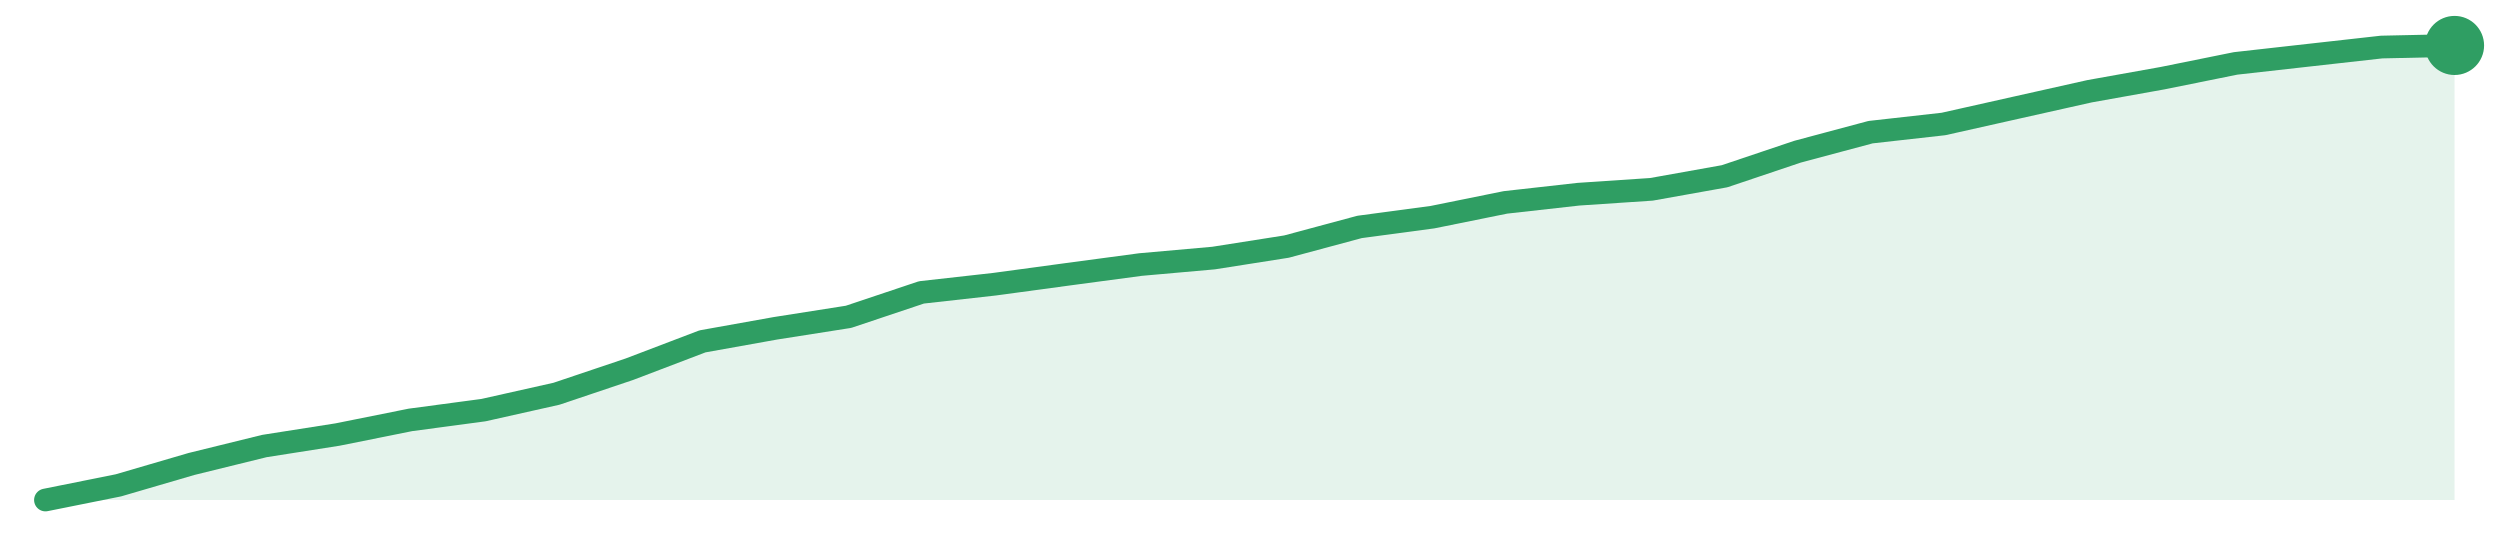
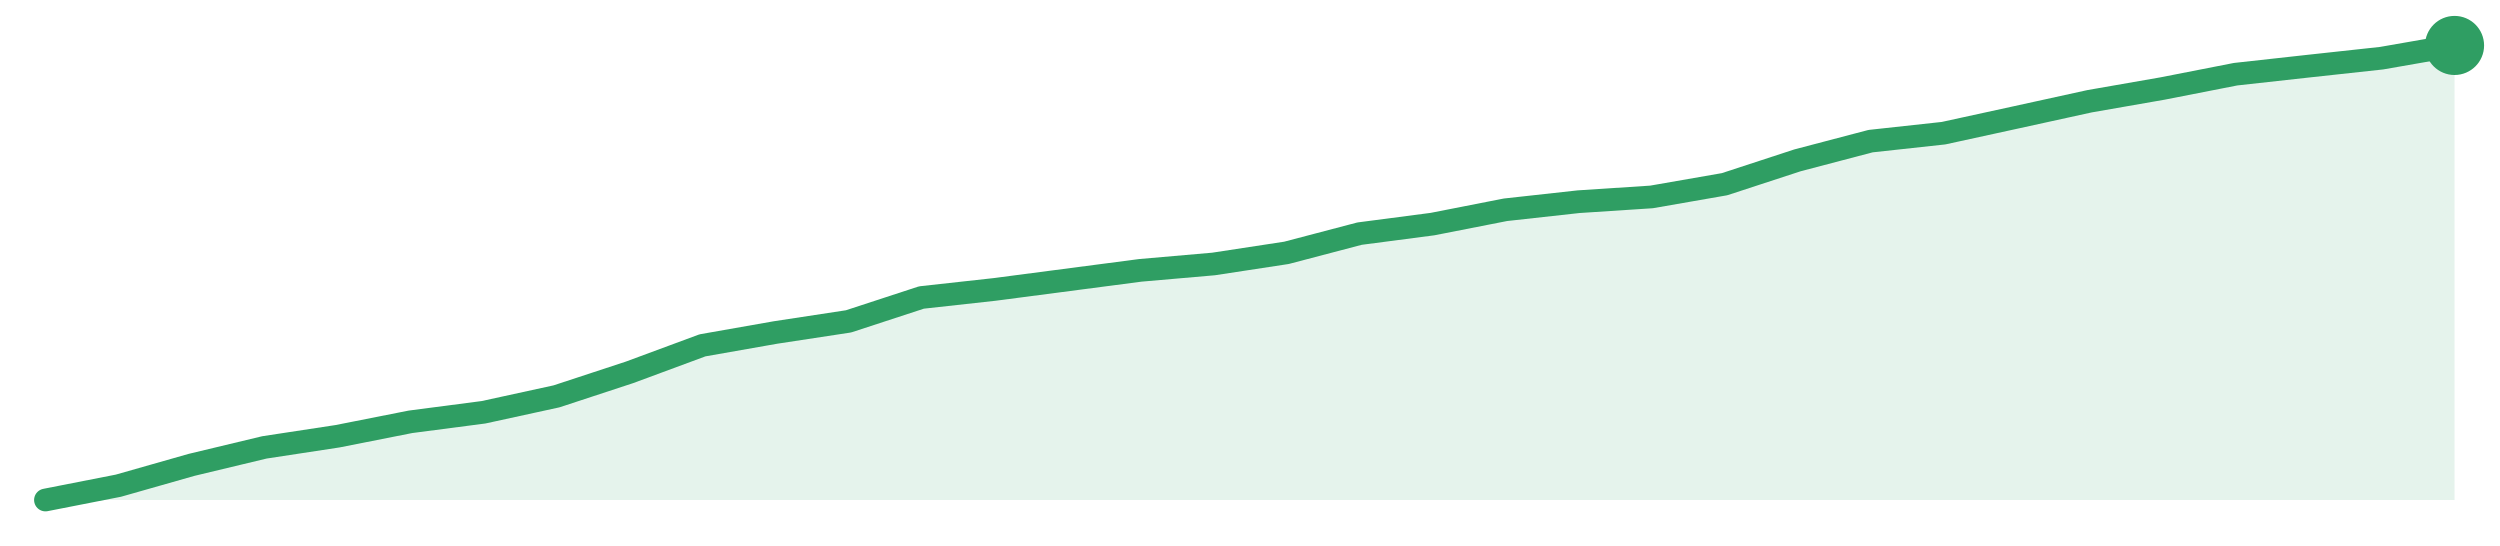
<svg xmlns="http://www.w3.org/2000/svg" width="220" height="48" viewBox="0 0 220 48" role="img" aria-label="trend">
-   <path d="M4.0,44.0 L4.0,44.0 L10.42,42.71 L16.85,40.83 L23.27,39.25 L29.7,38.24 L36.12,36.95 L42.55,36.09 L48.97,34.65 L55.39,32.49 L61.82,30.04 L68.24,28.89 L74.67,27.88 L81.09,25.73 L87.52,25.01 L93.94,24.14 L100.36,23.28 L106.79,22.71 L113.21,21.7 L119.64,19.97 L126.06,19.11 L132.48,17.81 L138.91,17.09 L145.33,16.66 L151.76,15.51 L158.18,13.35 L164.61,11.63 L171.03,10.91 L177.45,9.47 L183.88,8.03 L190.3,6.88 L196.73,5.58 L203.15,4.86 L209.58,4.14 L216.0,4.0 L216.0,44.0 Z" fill="#2f9e631f" />
-   <path d="M4.0,44.0 L10.42,42.71 L16.85,40.83 L23.27,39.25 L29.7,38.24 L36.12,36.95 L42.55,36.09 L48.97,34.65 L55.39,32.49 L61.82,30.04 L68.24,28.89 L74.67,27.88 L81.09,25.73 L87.52,25.01 L93.94,24.14 L100.36,23.28 L106.79,22.71 L113.21,21.7 L119.64,19.97 L126.06,19.11 L132.48,17.81 L138.91,17.09 L145.33,16.66 L151.76,15.51 L158.18,13.35 L164.61,11.63 L171.03,10.91 L177.45,9.47 L183.88,8.03 L190.3,6.88 L196.73,5.58 L203.15,4.86 L209.58,4.14 L216.0,4.0" fill="none" stroke="#2f9e63" stroke-width="2" stroke-linejoin="round" stroke-linecap="round" />
+   <path d="M4.0,44.0 L4.0,44.0 L10.42,42.74 L16.85,40.91 L23.27,39.37 L29.7,38.39 L36.12,37.12 L42.55,36.28 L48.97,34.88 L55.39,32.77 L61.82,30.39 L68.24,29.26 L74.67,28.28 L81.09,26.18 L87.52,25.47 L93.94,24.63 L100.36,23.79 L106.79,23.23 L113.21,22.25 L119.64,20.56 L126.06,19.72 L132.48,18.46 L138.91,17.75 L145.33,17.33 L151.76,16.21 L158.18,14.11 L164.61,12.42 L171.03,11.72 L177.45,10.32 L183.88,8.91 L190.3,7.79 L196.73,6.53 L203.15,5.82 L209.58,5.12 L216.0,4.0 L216.0,44.0 Z" fill="#2f9e631f" />
+   <path d="M4.0,44.0 L10.42,42.74 L16.85,40.91 L23.27,39.37 L29.7,38.39 L36.12,37.12 L42.55,36.28 L48.97,34.88 L55.39,32.77 L61.82,30.39 L68.24,29.26 L74.67,28.28 L81.09,26.18 L87.52,25.47 L93.94,24.63 L100.36,23.79 L106.79,23.23 L113.21,22.25 L119.64,20.56 L126.06,19.72 L132.48,18.46 L138.91,17.75 L145.33,17.33 L151.76,16.21 L158.18,14.11 L164.61,12.42 L171.03,11.72 L177.45,10.32 L183.88,8.91 L190.3,7.79 L196.73,6.53 L203.15,5.82 L209.58,5.12 L216.0,4.0" fill="none" stroke="#2f9e63" stroke-width="2" stroke-linejoin="round" stroke-linecap="round" />
  <circle cx="216.0" cy="4.0" r="2.6" fill="#2f9e63" />
</svg>
